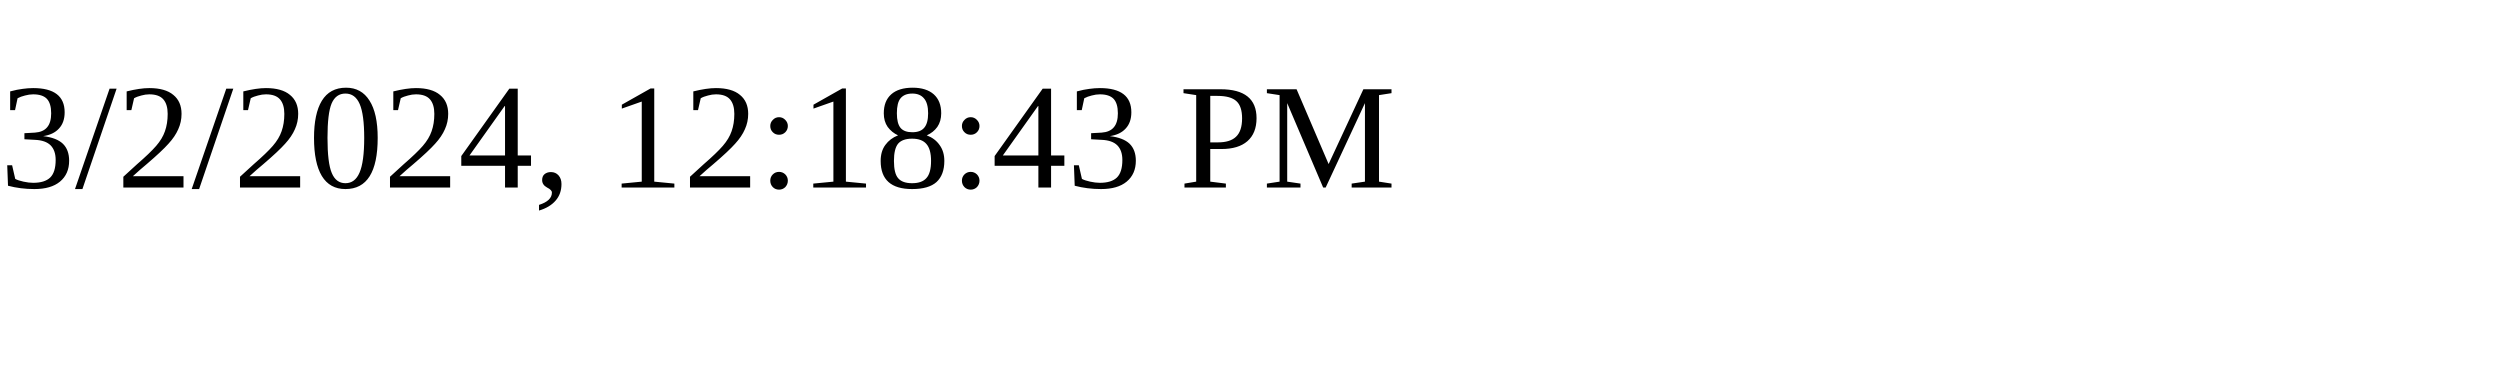
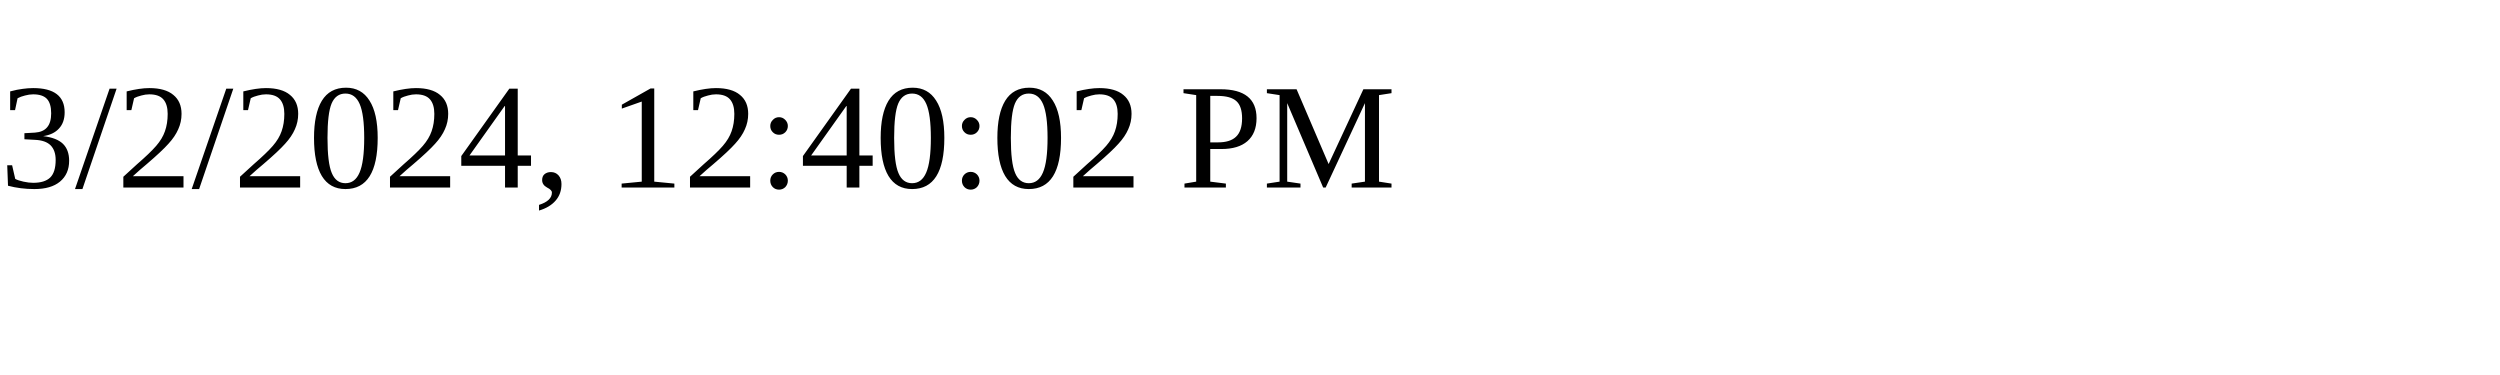
<svg xmlns="http://www.w3.org/2000/svg" height="30" width="200">
-   <text x="0" y="15">3/2/2024, 12:18:43 PM</text>
+   <text x="0" y="15">3/2/2024, 12:40:02 PM</text>
</svg>
